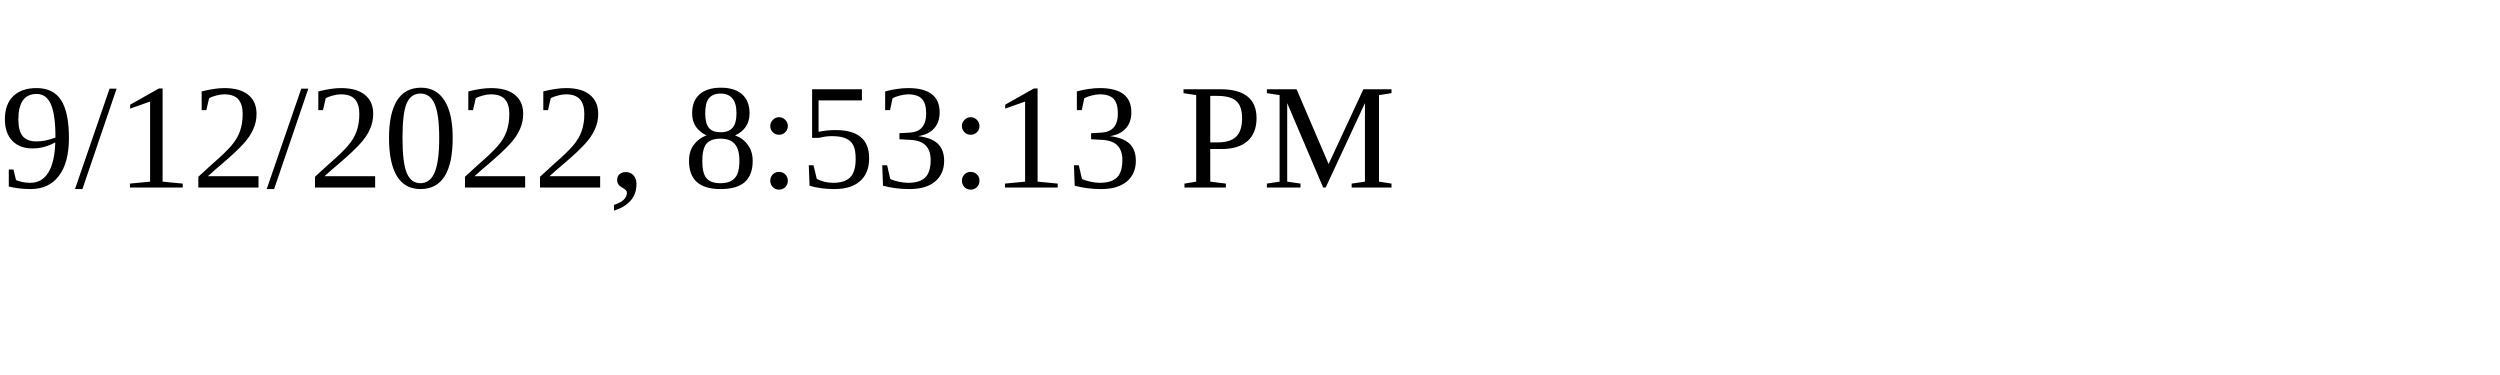
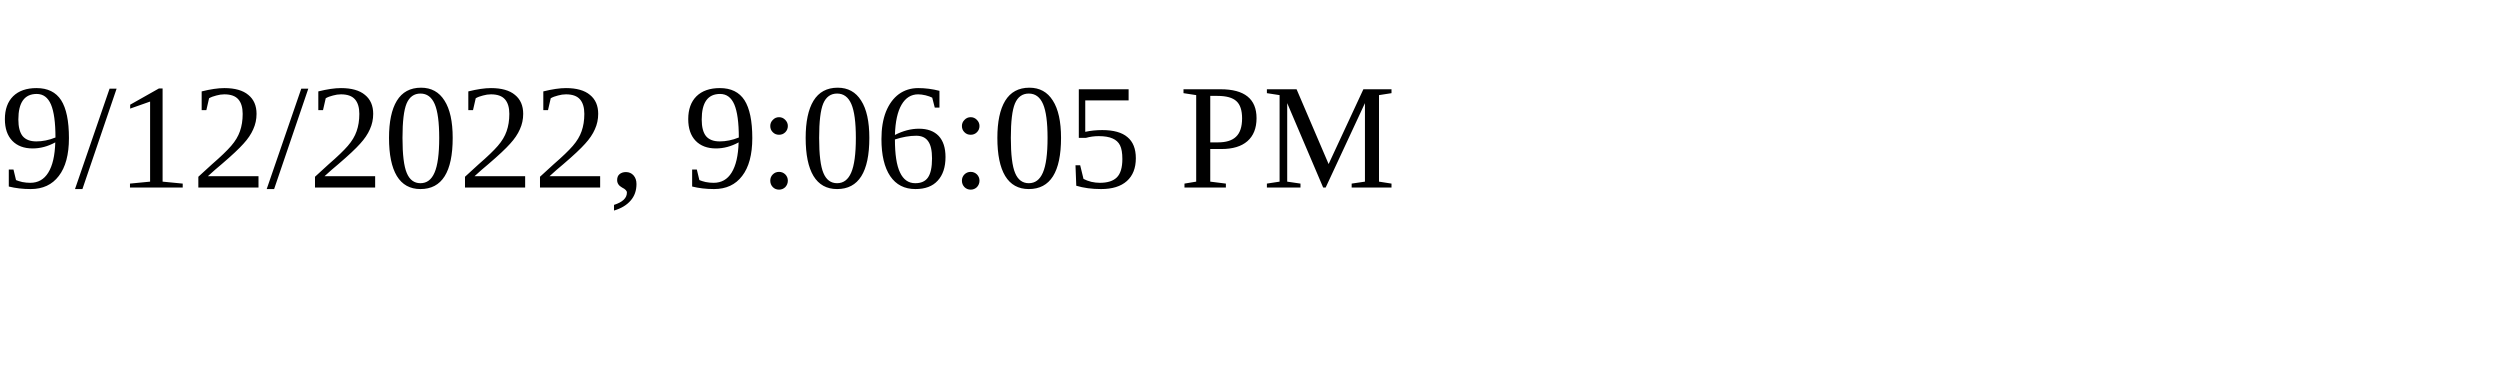
<svg xmlns="http://www.w3.org/2000/svg" height="30" width="200">
-   <text x="0" y="15">9/12/2022, 8:53:13 PM</text>
+   <text x="0" y="15">9/12/2022, 9:06:05 PM</text>
</svg>
